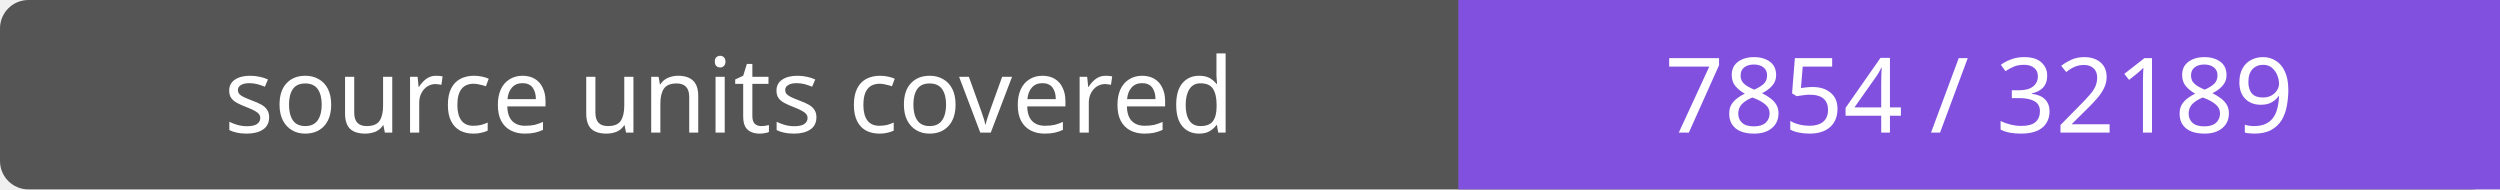
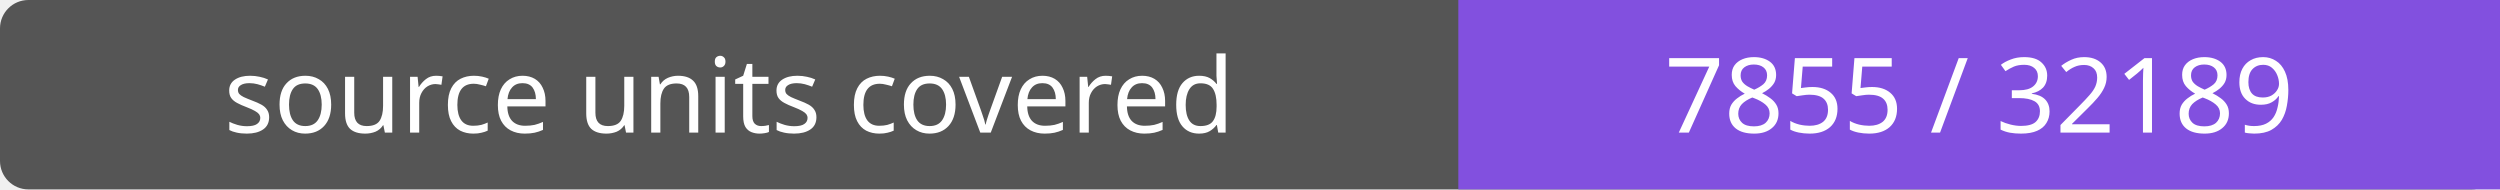
- <svg xmlns="http://www.w3.org/2000/svg" width="264" height="20" role="img" aria-label="source units covered: 7854 / 32189">
+ <svg xmlns="http://www.w3.org/2000/svg" width="264" height="20" role="img" aria-label="source units covered: 7855 / 32189">
  <rect width="264" height="20" rx="3" fill="#555" />
  <path fill="#8250df" d="M154 0h110v20H154z" />
  <g fill="#fff" text-anchor="middle" font-family="Verdana,sans-serif" font-size="11">
    <text x="77.0" y="14">source units covered</text>
-     <text x="209.0" y="14">7854 / 32189</text>
+     <text x="209.0" y="14">7855 / 32189</text>
  </g>
</svg>
